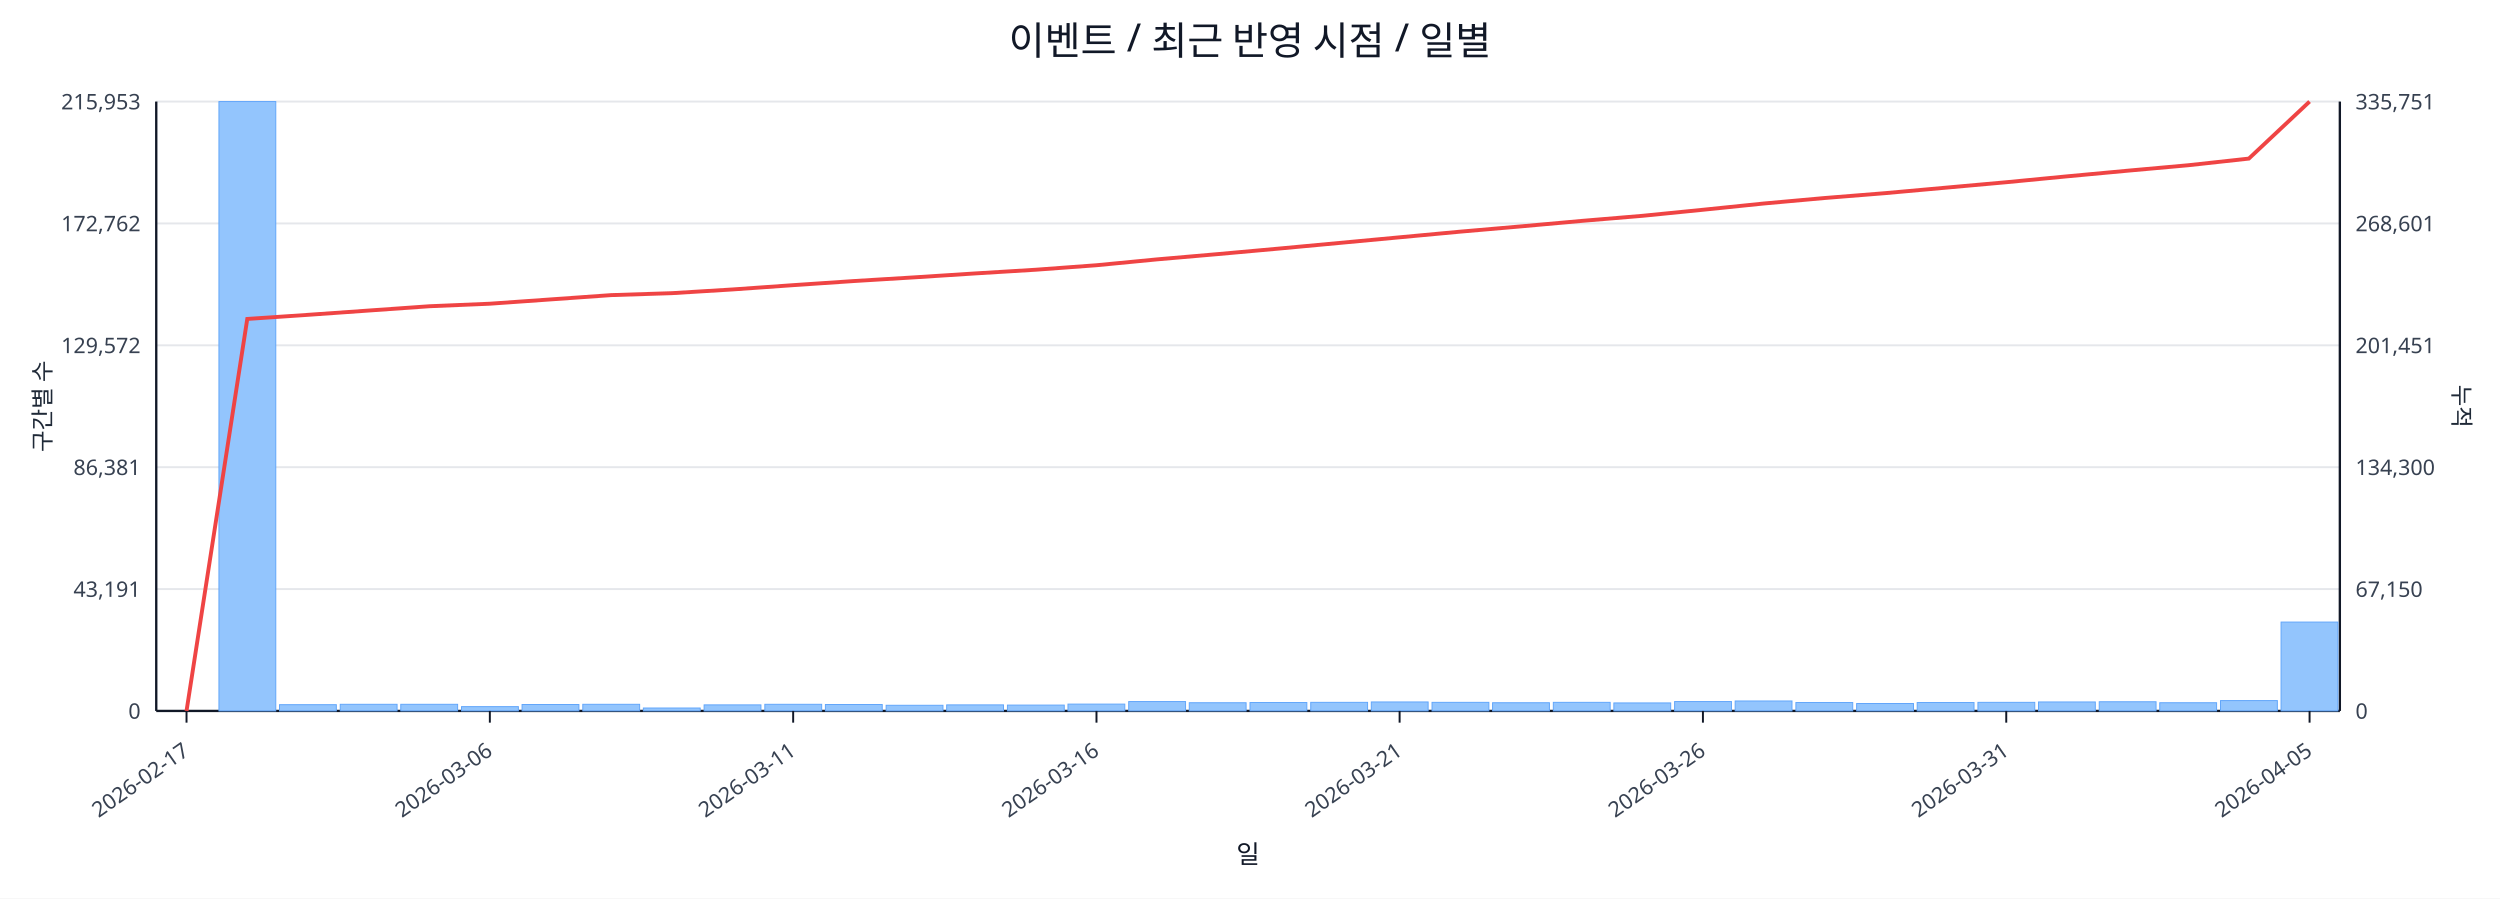
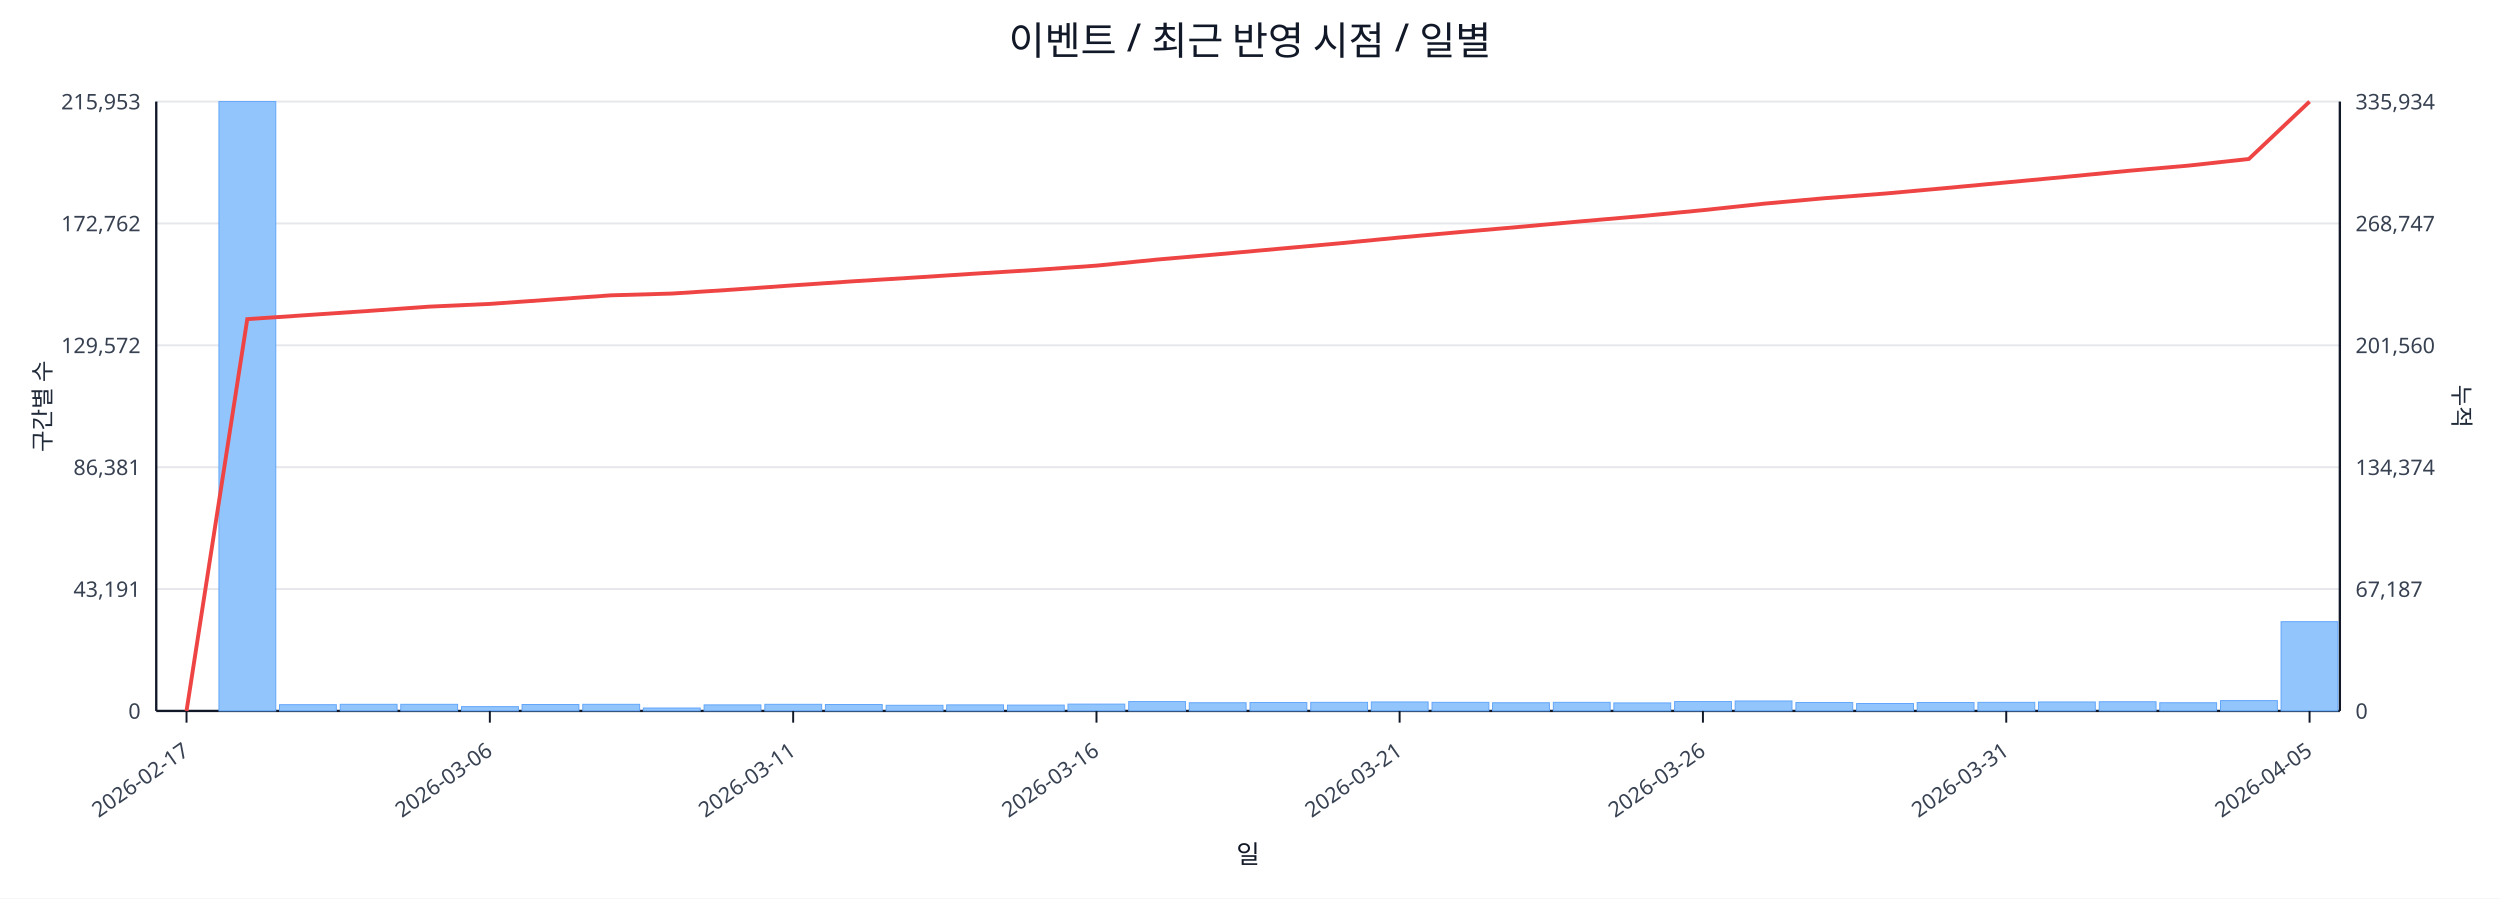
<svg xmlns="http://www.w3.org/2000/svg" width="1280" height="460" viewBox="0 0 1280 460">
  <rect x="0" y="0" width="100%" height="100%" fill="#ffffff" />
  <text x="640.0" y="28" font-size="20" text-anchor="middle" font-family="sans-serif" fill="#111827">이벤트 / 최근 반영 시점 / 일별</text>
  <line x1="80.0" y1="52.0" x2="1198.0" y2="52.0" stroke="#e5e7eb" stroke-width="1" />
  <text x="72.0" y="56.0" font-size="11" text-anchor="end" font-family="sans-serif" fill="#374151">215,953</text>
-   <text x="1206.0" y="56.0" font-size="11" text-anchor="start" font-family="sans-serif" fill="#374151">335,751</text>
+   <text x="1206.0" y="56.0" font-size="11" text-anchor="start" font-family="sans-serif" fill="#374151">335,934</text>
  <line x1="80.0" y1="114.4" x2="1198.0" y2="114.4" stroke="#e5e7eb" stroke-width="1" />
  <text x="72.0" y="118.4" font-size="11" text-anchor="end" font-family="sans-serif" fill="#374151">172,762</text>
-   <text x="1206.0" y="118.4" font-size="11" text-anchor="start" font-family="sans-serif" fill="#374151">268,601</text>
+   <text x="1206.0" y="118.4" font-size="11" text-anchor="start" font-family="sans-serif" fill="#374151">268,747</text>
  <line x1="80.0" y1="176.8" x2="1198.0" y2="176.8" stroke="#e5e7eb" stroke-width="1" />
  <text x="72.0" y="180.8" font-size="11" text-anchor="end" font-family="sans-serif" fill="#374151">129,572</text>
-   <text x="1206.0" y="180.8" font-size="11" text-anchor="start" font-family="sans-serif" fill="#374151">201,451</text>
+   <text x="1206.0" y="180.8" font-size="11" text-anchor="start" font-family="sans-serif" fill="#374151">201,560</text>
  <line x1="80.0" y1="239.2" x2="1198.0" y2="239.2" stroke="#e5e7eb" stroke-width="1" />
  <text x="72.0" y="243.2" font-size="11" text-anchor="end" font-family="sans-serif" fill="#374151">86,381</text>
-   <text x="1206.0" y="243.2" font-size="11" text-anchor="start" font-family="sans-serif" fill="#374151">134,300</text>
+   <text x="1206.0" y="243.2" font-size="11" text-anchor="start" font-family="sans-serif" fill="#374151">134,374</text>
  <line x1="80.0" y1="301.6" x2="1198.0" y2="301.6" stroke="#e5e7eb" stroke-width="1" />
  <text x="72.0" y="305.6" font-size="11" text-anchor="end" font-family="sans-serif" fill="#374151">43,191</text>
-   <text x="1206.0" y="305.6" font-size="11" text-anchor="start" font-family="sans-serif" fill="#374151">67,150</text>
+   <text x="1206.0" y="305.6" font-size="11" text-anchor="start" font-family="sans-serif" fill="#374151">67,187</text>
  <line x1="80.0" y1="364.0" x2="1198.0" y2="364.0" stroke="#e5e7eb" stroke-width="1" />
  <text x="72.0" y="368.0" font-size="11" text-anchor="end" font-family="sans-serif" fill="#374151">0</text>
  <text x="1206.0" y="368.0" font-size="11" text-anchor="start" font-family="sans-serif" fill="#374151">0</text>
  <line x1="80.0" y1="364.0" x2="1198.0" y2="364.0" stroke="#111827" stroke-width="1.2" />
  <line x1="80.0" y1="52.0" x2="80.0" y2="364.0" stroke="#111827" stroke-width="1.2" />
  <line x1="1198.0" y1="52.0" x2="1198.0" y2="364.0" stroke="#111827" stroke-width="1.2" />
  <rect x="81.0" y="364.0" width="29.1" height="0.0" fill="#93c5fd" stroke="#60a5fa" stroke-width="0.5" />
  <rect x="112.1" y="52.0" width="29.1" height="312.0" fill="#93c5fd" stroke="#60a5fa" stroke-width="0.5" />
  <rect x="143.1" y="360.8" width="29.1" height="3.2" fill="#93c5fd" stroke="#60a5fa" stroke-width="0.5" />
  <rect x="174.2" y="360.6" width="29.1" height="3.4" fill="#93c5fd" stroke="#60a5fa" stroke-width="0.5" />
  <rect x="205.2" y="360.6" width="29.1" height="3.4" fill="#93c5fd" stroke="#60a5fa" stroke-width="0.5" />
  <rect x="236.3" y="361.8" width="29.1" height="2.2" fill="#93c5fd" stroke="#60a5fa" stroke-width="0.5" />
  <rect x="267.3" y="360.7" width="29.1" height="3.3" fill="#93c5fd" stroke="#60a5fa" stroke-width="0.5" />
  <rect x="298.4" y="360.6" width="29.1" height="3.4" fill="#93c5fd" stroke="#60a5fa" stroke-width="0.5" />
  <rect x="329.4" y="362.5" width="29.1" height="1.5" fill="#93c5fd" stroke="#60a5fa" stroke-width="0.5" />
  <rect x="360.5" y="360.9" width="29.1" height="3.1" fill="#93c5fd" stroke="#60a5fa" stroke-width="0.5" />
  <rect x="391.6" y="360.6" width="29.1" height="3.4" fill="#93c5fd" stroke="#60a5fa" stroke-width="0.5" />
  <rect x="422.6" y="360.7" width="29.1" height="3.3" fill="#93c5fd" stroke="#60a5fa" stroke-width="0.5" />
  <rect x="453.7" y="361.1" width="29.1" height="2.9" fill="#93c5fd" stroke="#60a5fa" stroke-width="0.5" />
  <rect x="484.7" y="360.9" width="29.1" height="3.1" fill="#93c5fd" stroke="#60a5fa" stroke-width="0.5" />
  <rect x="515.8" y="361.0" width="29.1" height="3.0" fill="#93c5fd" stroke="#60a5fa" stroke-width="0.5" />
  <rect x="546.8" y="360.5" width="29.1" height="3.5" fill="#93c5fd" stroke="#60a5fa" stroke-width="0.5" />
  <rect x="577.9" y="359.2" width="29.1" height="4.8" fill="#93c5fd" stroke="#60a5fa" stroke-width="0.5" />
  <rect x="608.9" y="359.8" width="29.1" height="4.2" fill="#93c5fd" stroke="#60a5fa" stroke-width="0.5" />
  <rect x="640.0" y="359.7" width="29.1" height="4.3" fill="#93c5fd" stroke="#60a5fa" stroke-width="0.5" />
  <rect x="671.1" y="359.6" width="29.1" height="4.4" fill="#93c5fd" stroke="#60a5fa" stroke-width="0.5" />
  <rect x="702.1" y="359.4" width="29.1" height="4.6" fill="#93c5fd" stroke="#60a5fa" stroke-width="0.5" />
  <rect x="733.2" y="359.6" width="29.1" height="4.4" fill="#93c5fd" stroke="#60a5fa" stroke-width="0.5" />
  <rect x="764.2" y="359.8" width="29.1" height="4.2" fill="#93c5fd" stroke="#60a5fa" stroke-width="0.5" />
  <rect x="795.3" y="359.6" width="29.1" height="4.4" fill="#93c5fd" stroke="#60a5fa" stroke-width="0.5" />
  <rect x="826.3" y="359.9" width="29.1" height="4.1" fill="#93c5fd" stroke="#60a5fa" stroke-width="0.5" />
  <rect x="857.4" y="359.2" width="29.1" height="4.8" fill="#93c5fd" stroke="#60a5fa" stroke-width="0.5" />
  <rect x="888.4" y="358.9" width="29.1" height="5.1" fill="#93c5fd" stroke="#60a5fa" stroke-width="0.5" />
  <rect x="919.5" y="359.7" width="29.1" height="4.3" fill="#93c5fd" stroke="#60a5fa" stroke-width="0.5" />
  <rect x="950.6" y="360.2" width="29.1" height="3.8" fill="#93c5fd" stroke="#60a5fa" stroke-width="0.5" />
  <rect x="981.6" y="359.7" width="29.1" height="4.3" fill="#93c5fd" stroke="#60a5fa" stroke-width="0.5" />
  <rect x="1012.7" y="359.6" width="29.1" height="4.4" fill="#93c5fd" stroke="#60a5fa" stroke-width="0.5" />
  <rect x="1043.7" y="359.4" width="29.1" height="4.6" fill="#93c5fd" stroke="#60a5fa" stroke-width="0.5" />
  <rect x="1074.8" y="359.3" width="29.1" height="4.7" fill="#93c5fd" stroke="#60a5fa" stroke-width="0.5" />
  <rect x="1105.8" y="359.8" width="29.1" height="4.2" fill="#93c5fd" stroke="#60a5fa" stroke-width="0.5" />
  <rect x="1136.9" y="358.7" width="29.1" height="5.3" fill="#93c5fd" stroke="#60a5fa" stroke-width="0.5" />
-   <rect x="1167.9" y="318.5" width="29.1" height="45.5" fill="#93c5fd" stroke="#60a5fa" stroke-width="0.5" />
-   <polyline fill="none" stroke="#ef4444" stroke-width="2" points="95.5,364.0 126.6,163.3 157.6,161.2 188.7,159.0 219.8,156.8 250.8,155.5 281.9,153.3 312.9,151.1 344.0,150.1 375.0,148.2 406.1,146.0 437.1,143.9 468.2,142.0 499.2,140.0 530.3,138.1 561.4,135.8 592.4,132.8 623.5,130.1 654.5,127.3 685.6,124.4 716.6,121.5 747.7,118.6 778.8,115.9 809.8,113.1 840.9,110.5 871.9,107.4 903.0,104.2 934.0,101.4 965.1,98.9 996.1,96.1 1027.2,93.3 1058.2,90.3 1089.3,87.4 1120.4,84.6 1151.4,81.2 1182.5,52.0" />
+   <rect x="1167.9" y="318.3" width="29.1" height="45.7" fill="#93c5fd" stroke="#60a5fa" stroke-width="0.5" />
+   <polyline fill="none" stroke="#ef4444" stroke-width="2" points="95.5,364.0 126.6,163.4 157.6,161.3 188.7,159.2 219.8,157.0 250.8,155.6 281.9,153.4 312.9,151.2 344.0,150.3 375.0,148.3 406.1,146.1 437.1,144.0 468.2,142.1 499.2,140.1 530.3,138.2 561.4,136.0 592.4,132.9 623.5,130.2 654.5,127.4 685.6,124.6 716.6,121.6 747.7,118.8 778.8,116.1 809.8,113.3 840.9,110.6 871.9,107.6 903.0,104.3 934.0,101.5 965.1,99.1 996.1,96.3 1027.2,93.4 1058.2,90.5 1089.3,87.5 1120.4,84.8 1151.4,81.4 1182.5,52.0" />
  <line x1="95.5" y1="364.0" x2="95.5" y2="370.0" stroke="#111827" stroke-width="1" />
  <text x="97.5" y="386.0" font-size="11" text-anchor="end" transform="rotate(-35 97.5 386.0)" font-family="sans-serif" fill="#374151">2026-02-17</text>
  <line x1="250.8" y1="364.0" x2="250.8" y2="370.0" stroke="#111827" stroke-width="1" />
  <text x="252.8" y="386.0" font-size="11" text-anchor="end" transform="rotate(-35 252.8 386.0)" font-family="sans-serif" fill="#374151">2026-03-06</text>
  <line x1="406.1" y1="364.0" x2="406.1" y2="370.0" stroke="#111827" stroke-width="1" />
  <text x="408.1" y="386.0" font-size="11" text-anchor="end" transform="rotate(-35 408.1 386.0)" font-family="sans-serif" fill="#374151">2026-03-11</text>
  <line x1="561.4" y1="364.0" x2="561.4" y2="370.0" stroke="#111827" stroke-width="1" />
  <text x="563.4" y="386.0" font-size="11" text-anchor="end" transform="rotate(-35 563.4 386.0)" font-family="sans-serif" fill="#374151">2026-03-16</text>
  <line x1="716.6" y1="364.0" x2="716.6" y2="370.0" stroke="#111827" stroke-width="1" />
  <text x="718.6" y="386.0" font-size="11" text-anchor="end" transform="rotate(-35 718.6 386.0)" font-family="sans-serif" fill="#374151">2026-03-21</text>
  <line x1="871.9" y1="364.0" x2="871.9" y2="370.0" stroke="#111827" stroke-width="1" />
  <text x="873.9" y="386.0" font-size="11" text-anchor="end" transform="rotate(-35 873.9 386.0)" font-family="sans-serif" fill="#374151">2026-03-26</text>
  <line x1="1027.2" y1="364.0" x2="1027.2" y2="370.0" stroke="#111827" stroke-width="1" />
  <text x="1029.2" y="386.0" font-size="11" text-anchor="end" transform="rotate(-35 1029.2 386.0)" font-family="sans-serif" fill="#374151">2026-03-31</text>
  <line x1="1182.5" y1="364.0" x2="1182.5" y2="370.0" stroke="#111827" stroke-width="1" />
  <text x="1184.5" y="386.0" font-size="11" text-anchor="end" transform="rotate(-35 1184.5 386.0)" font-family="sans-serif" fill="#374151">2026-04-05</text>
  <text x="26" y="208.0" font-size="12" transform="rotate(-90 26 208.0)" text-anchor="middle" font-family="sans-serif" fill="#1f2937">구간별 수</text>
  <text x="1256.0" y="208.0" font-size="12" transform="rotate(90 1256.0 208.0)" text-anchor="middle" font-family="sans-serif" fill="#1f2937">누적</text>
  <text x="639.0" y="442.0" font-size="13" text-anchor="middle" font-family="sans-serif" fill="#111827">일</text>
</svg>
